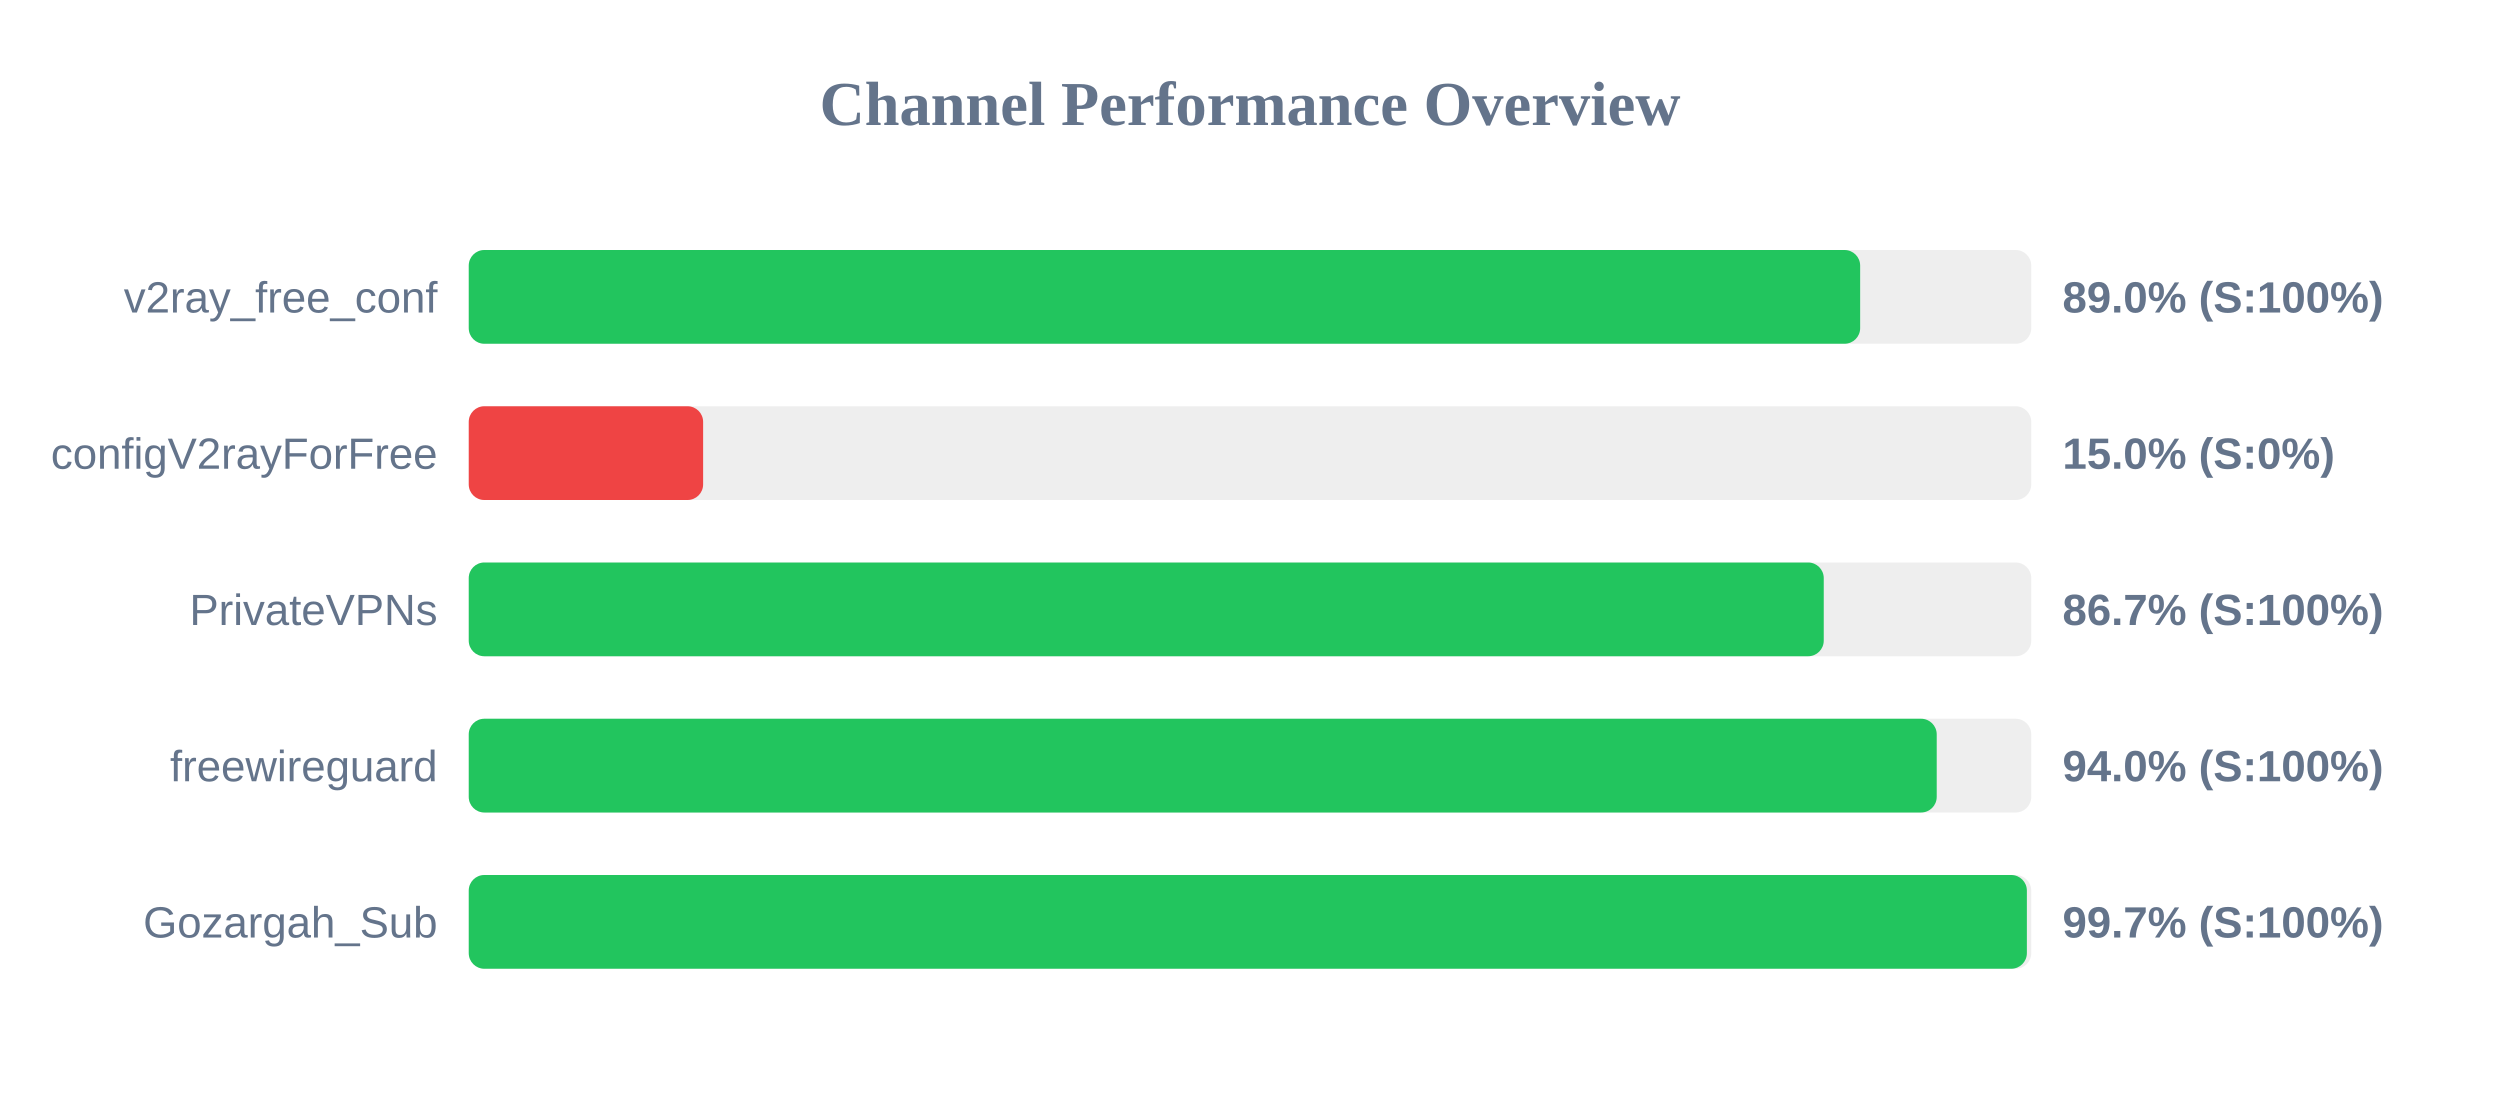
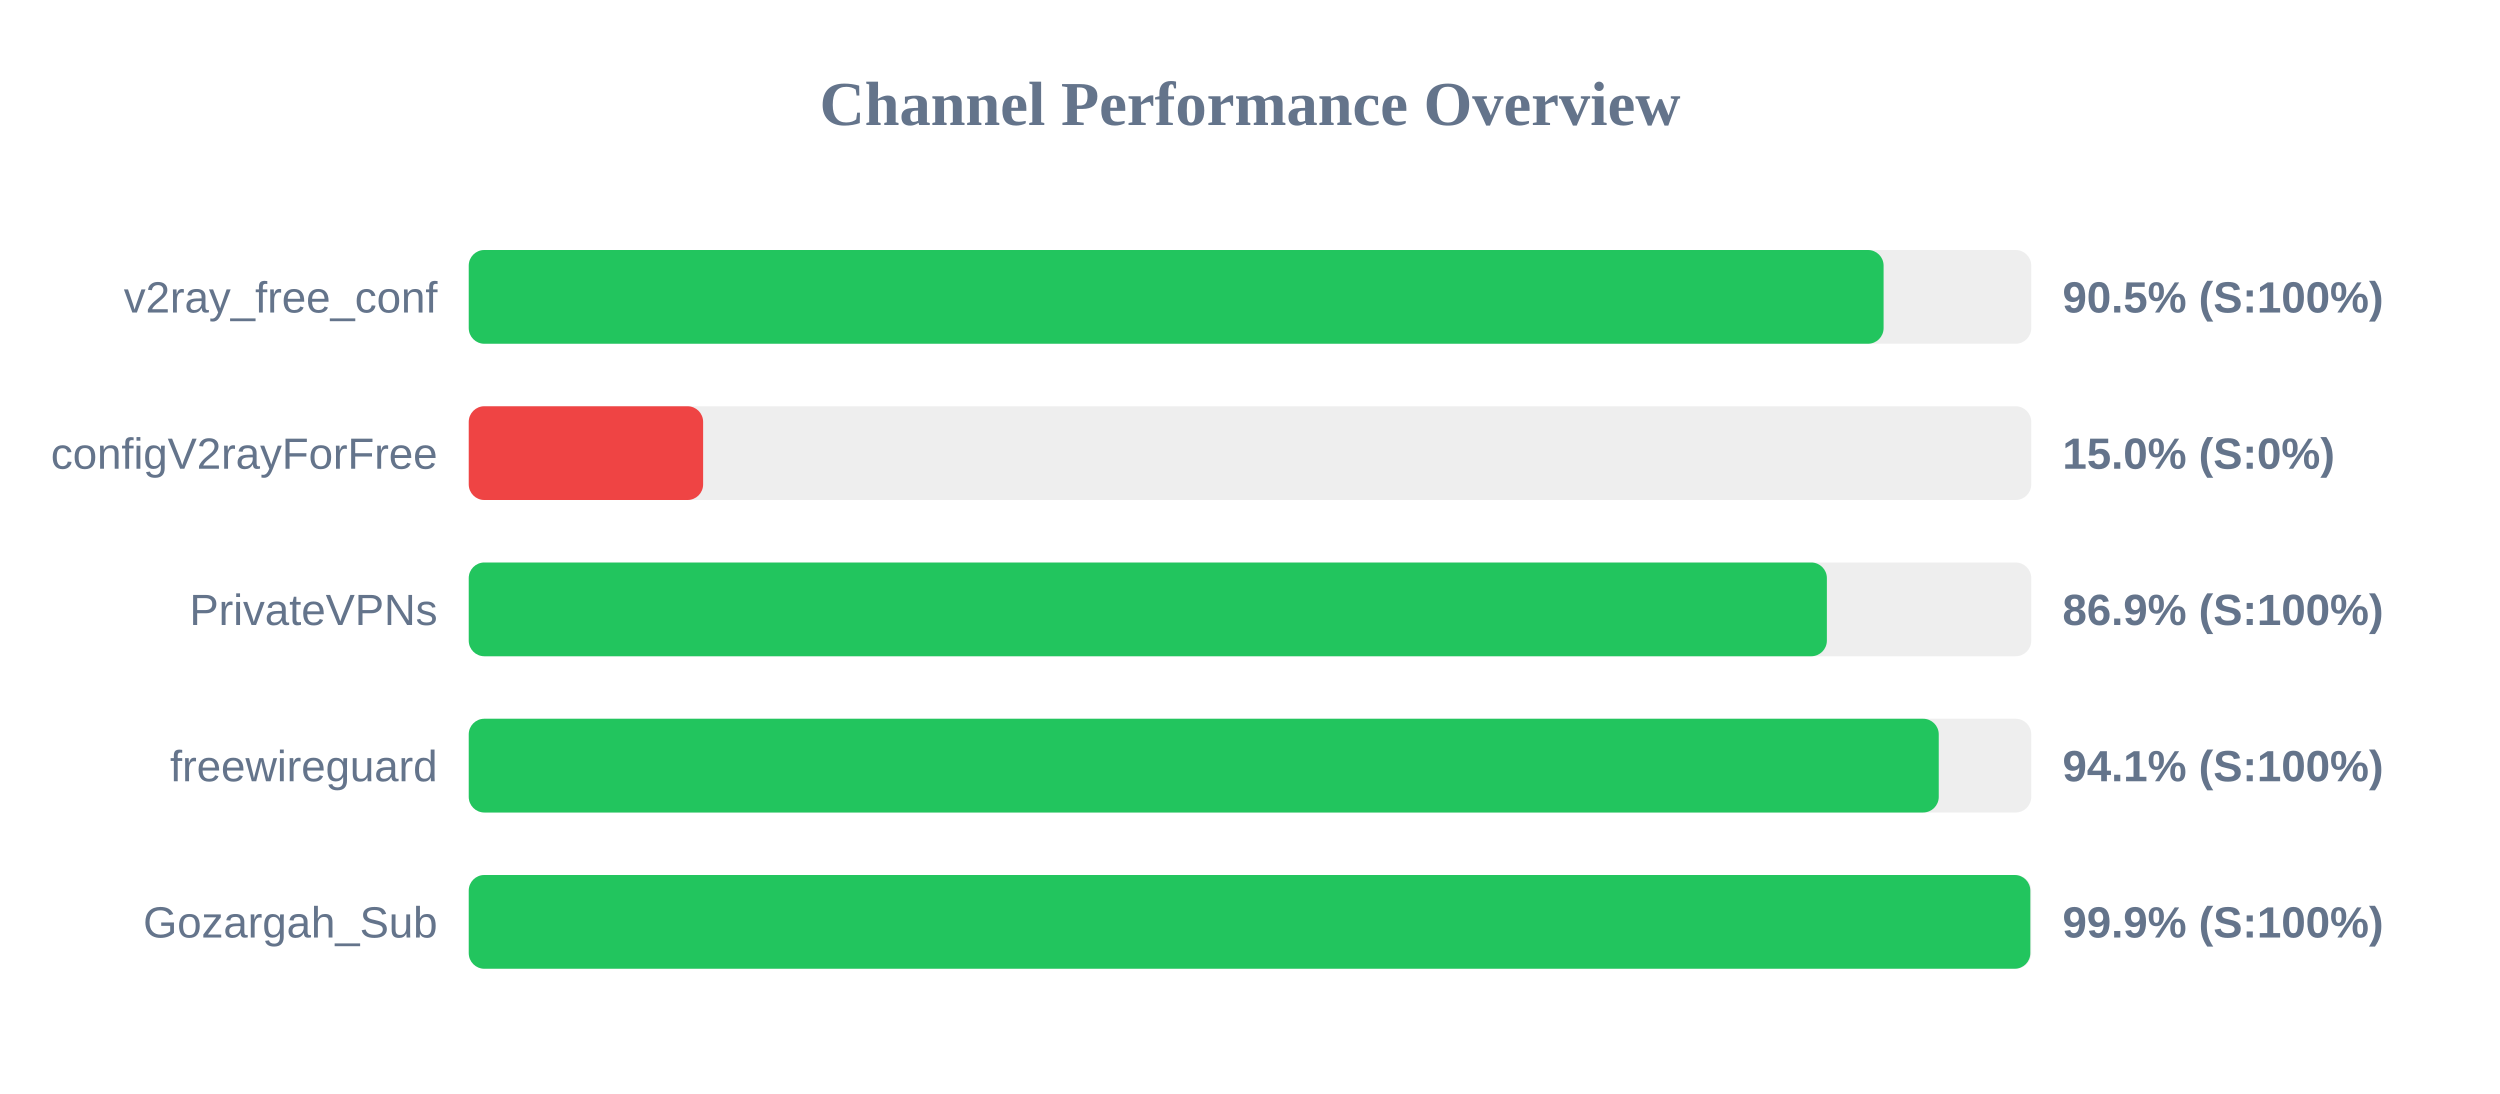
<svg xmlns="http://www.w3.org/2000/svg" width="800" height="350" version="1.1">
  <style>
        .row { font: 14px Arial; fill: #64748b; }
        .score { font: bold 14px Arial; fill: #64748b; }
    </style>
  <text x="400" y="40" text-anchor="middle" font-size="20px" font-weight="bold" fill="#64748b">Channel Performance Overview</text>
  <rect x="150" y="80" width="500" height="30" fill="#eee" rx="5" />
-   <rect x="150" y="80" width="445.25" height="30" fill="#22c55e" rx="5" />
+   <rect x="150" y="80" width="452.75" height="30" fill="#22c55e" rx="5" />
  <text x="140" y="100" text-anchor="end" class="row">v2ray_free_conf</text>
-   <text x="660" y="100" text-anchor="start" class="score">89.0% (S:100%)</text>
+   <text x="660" y="100" text-anchor="start" class="score">90.5% (S:100%)</text>
  <rect x="150" y="130" width="500" height="30" fill="#eee" rx="5" />
  <rect x="150" y="130" width="75.0" height="30" fill="#ef4444" rx="5" />
  <text x="140" y="150" text-anchor="end" class="row">configV2rayForFree</text>
  <text x="660" y="150" text-anchor="start" class="score">15.0% (S:0%)</text>
  <rect x="150" y="180" width="500" height="30" fill="#eee" rx="5" />
-   <rect x="150" y="180" width="433.6" height="30" fill="#22c55e" rx="5" />
+   <rect x="150" y="180" width="434.6" height="30" fill="#22c55e" rx="5" />
  <text x="140" y="200" text-anchor="end" class="row">PrivateVPNs</text>
-   <text x="660" y="200" text-anchor="start" class="score">86.7% (S:100%)</text>
+   <text x="660" y="200" text-anchor="start" class="score">86.9% (S:100%)</text>
  <rect x="150" y="230" width="500" height="30" fill="#eee" rx="5" />
-   <rect x="150" y="230" width="469.75" height="30" fill="#22c55e" rx="5" />
+   <rect x="150" y="230" width="470.4" height="30" fill="#22c55e" rx="5" />
  <text x="140" y="250" text-anchor="end" class="row">freewireguard</text>
-   <text x="660" y="250" text-anchor="start" class="score">94.0% (S:100%)</text>
+   <text x="660" y="250" text-anchor="start" class="score">94.1% (S:100%)</text>
  <rect x="150" y="280" width="500" height="30" fill="#eee" rx="5" />
-   <rect x="150" y="280" width="498.6" height="30" fill="#22c55e" rx="5" />
+   <rect x="150" y="280" width="499.7" height="30" fill="#22c55e" rx="5" />
  <text x="140" y="300" text-anchor="end" class="row">Gozargah_Sub</text>
-   <text x="660" y="300" text-anchor="start" class="score">99.7% (S:100%)</text>
+   <text x="660" y="300" text-anchor="start" class="score">99.9% (S:100%)</text>
</svg>
